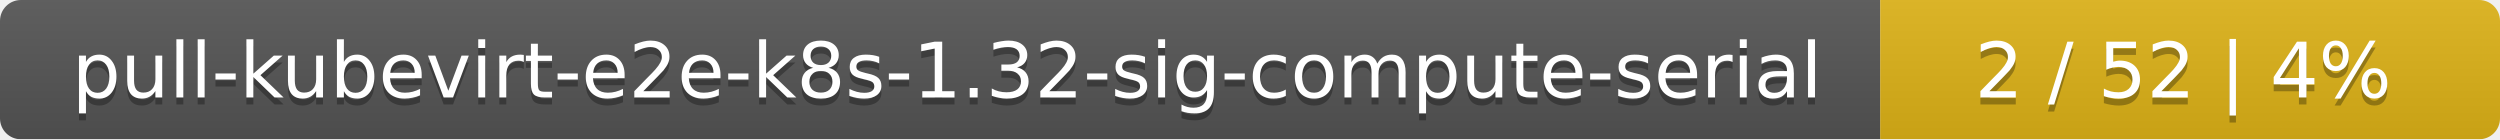
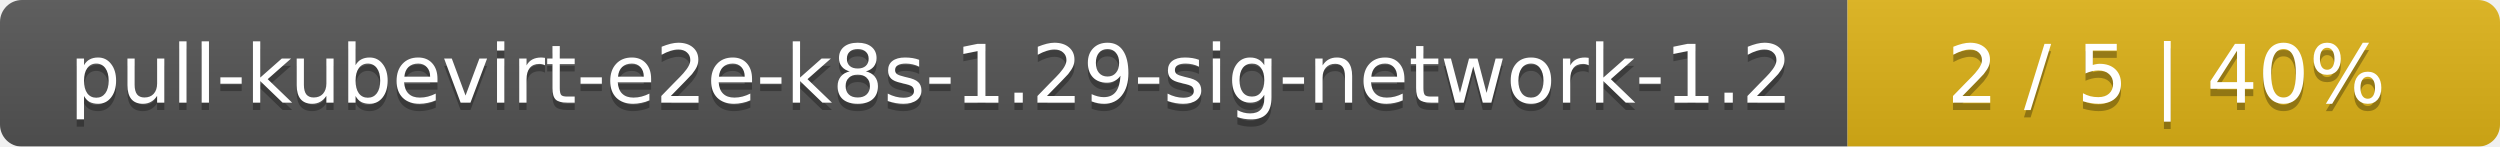
- <svg xmlns="http://www.w3.org/2000/svg" width="359" height="20">
+ <svg xmlns="http://www.w3.org/2000/svg" width="341" height="20">
  <linearGradient id="smooth" x2="0" y2="100%">
    <stop offset="0" stop-color="#bbb" stop-opacity=".1" />
    <stop offset="1" stop-opacity=".1" />
  </linearGradient>
  <mask id="round">
-     <rect width="359" height="20" rx="3" fill="#fff" />
+     <rect width="341" height="20" rx="3" fill="#fff" />
  </mask>
  <g mask="url(#round)">
-     <rect width="270" height="20" fill="#555" />
-     <rect x="270" width="89" height="20" fill="#dfb317" />
-     <rect width="359" height="20" fill="url(#smooth)" />
+     <rect width="252" height="20" fill="#555" />
+     <rect x="252" width="89" height="20" fill="#dfb317" />
+     <rect width="341" height="20" fill="url(#smooth)" />
  </g>
  <g fill="#fff" text-anchor="middle" font-family="DejaVu Sans,Verdana,Geneva,sans-serif" font-size="11">
-     <text x="136" y="15" fill="#010101" fill-opacity=".3">pull-kubevirt-e2e-k8s-1.32-sig-compute-serial</text>
-     <text x="136" y="14">pull-kubevirt-e2e-k8s-1.32-sig-compute-serial</text>
-     <text x="313.5" y="15" fill="#010101" fill-opacity=".3">2 / 52    |    4%</text>
-     <text x="313.5" y="14">2 / 52    |    4%</text>
+     <text x="127" y="15" fill="#010101" fill-opacity=".3">pull-kubevirt-e2e-k8s-1.29-sig-network-1.2</text>
+     <text x="127" y="14">pull-kubevirt-e2e-k8s-1.29-sig-network-1.2</text>
+     <text x="295.5" y="15" fill="#010101" fill-opacity=".3">2 / 5    |    40%</text>
+     <text x="295.5" y="14">2 / 5    |    40%</text>
  </g>
</svg>
